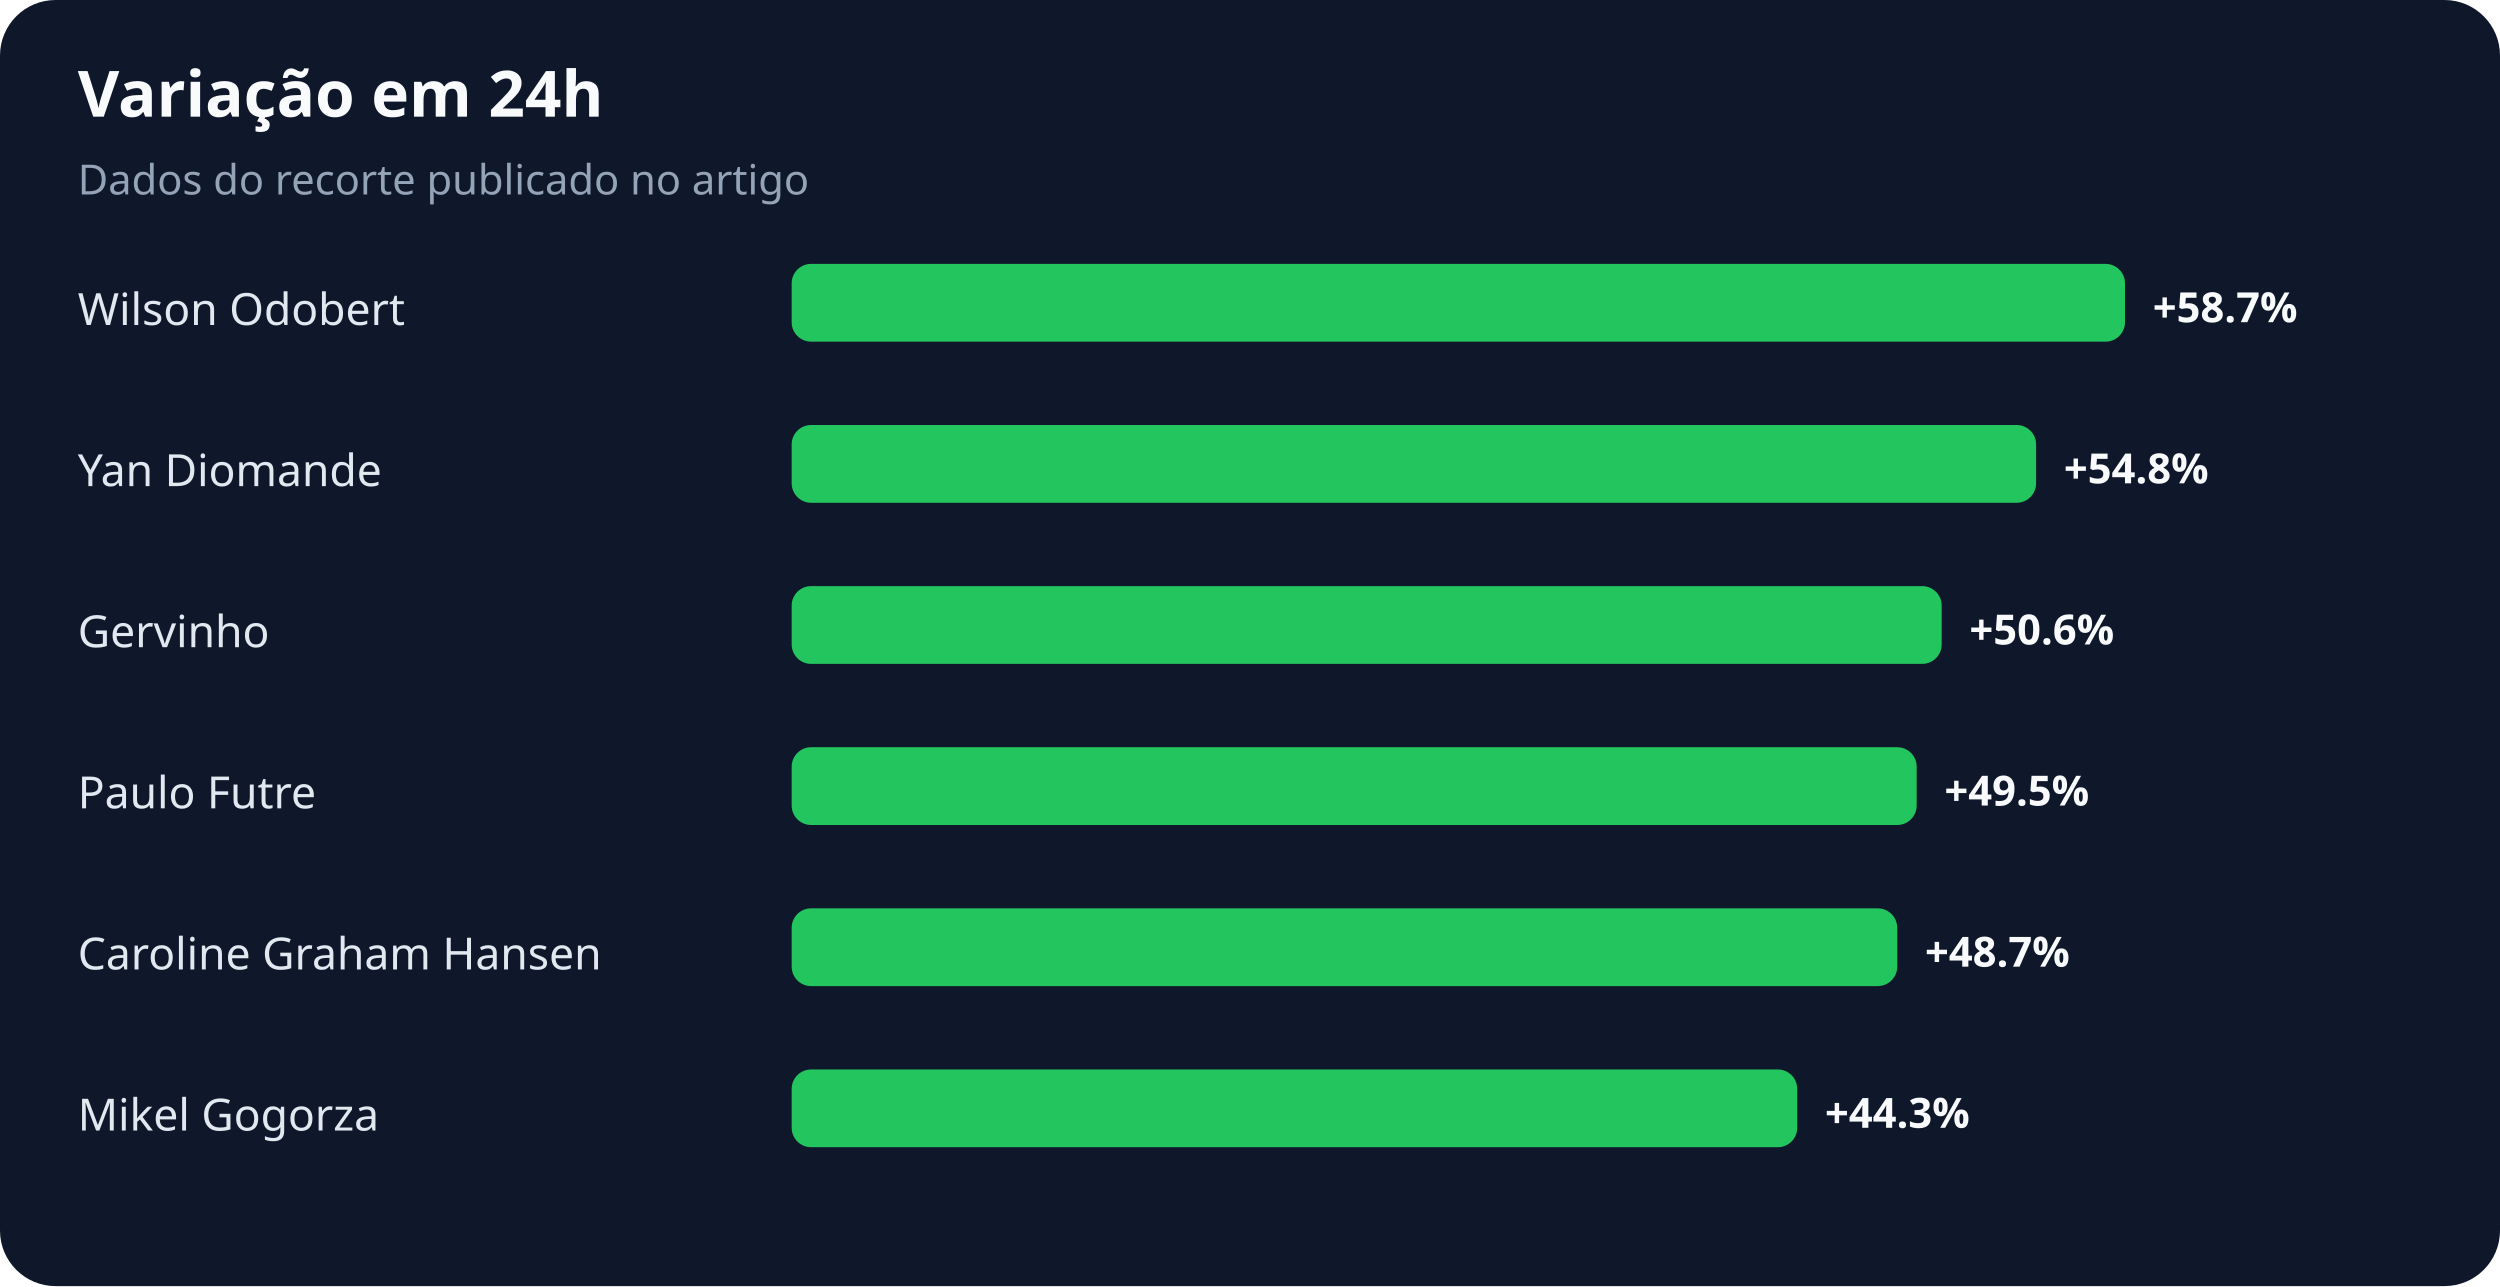
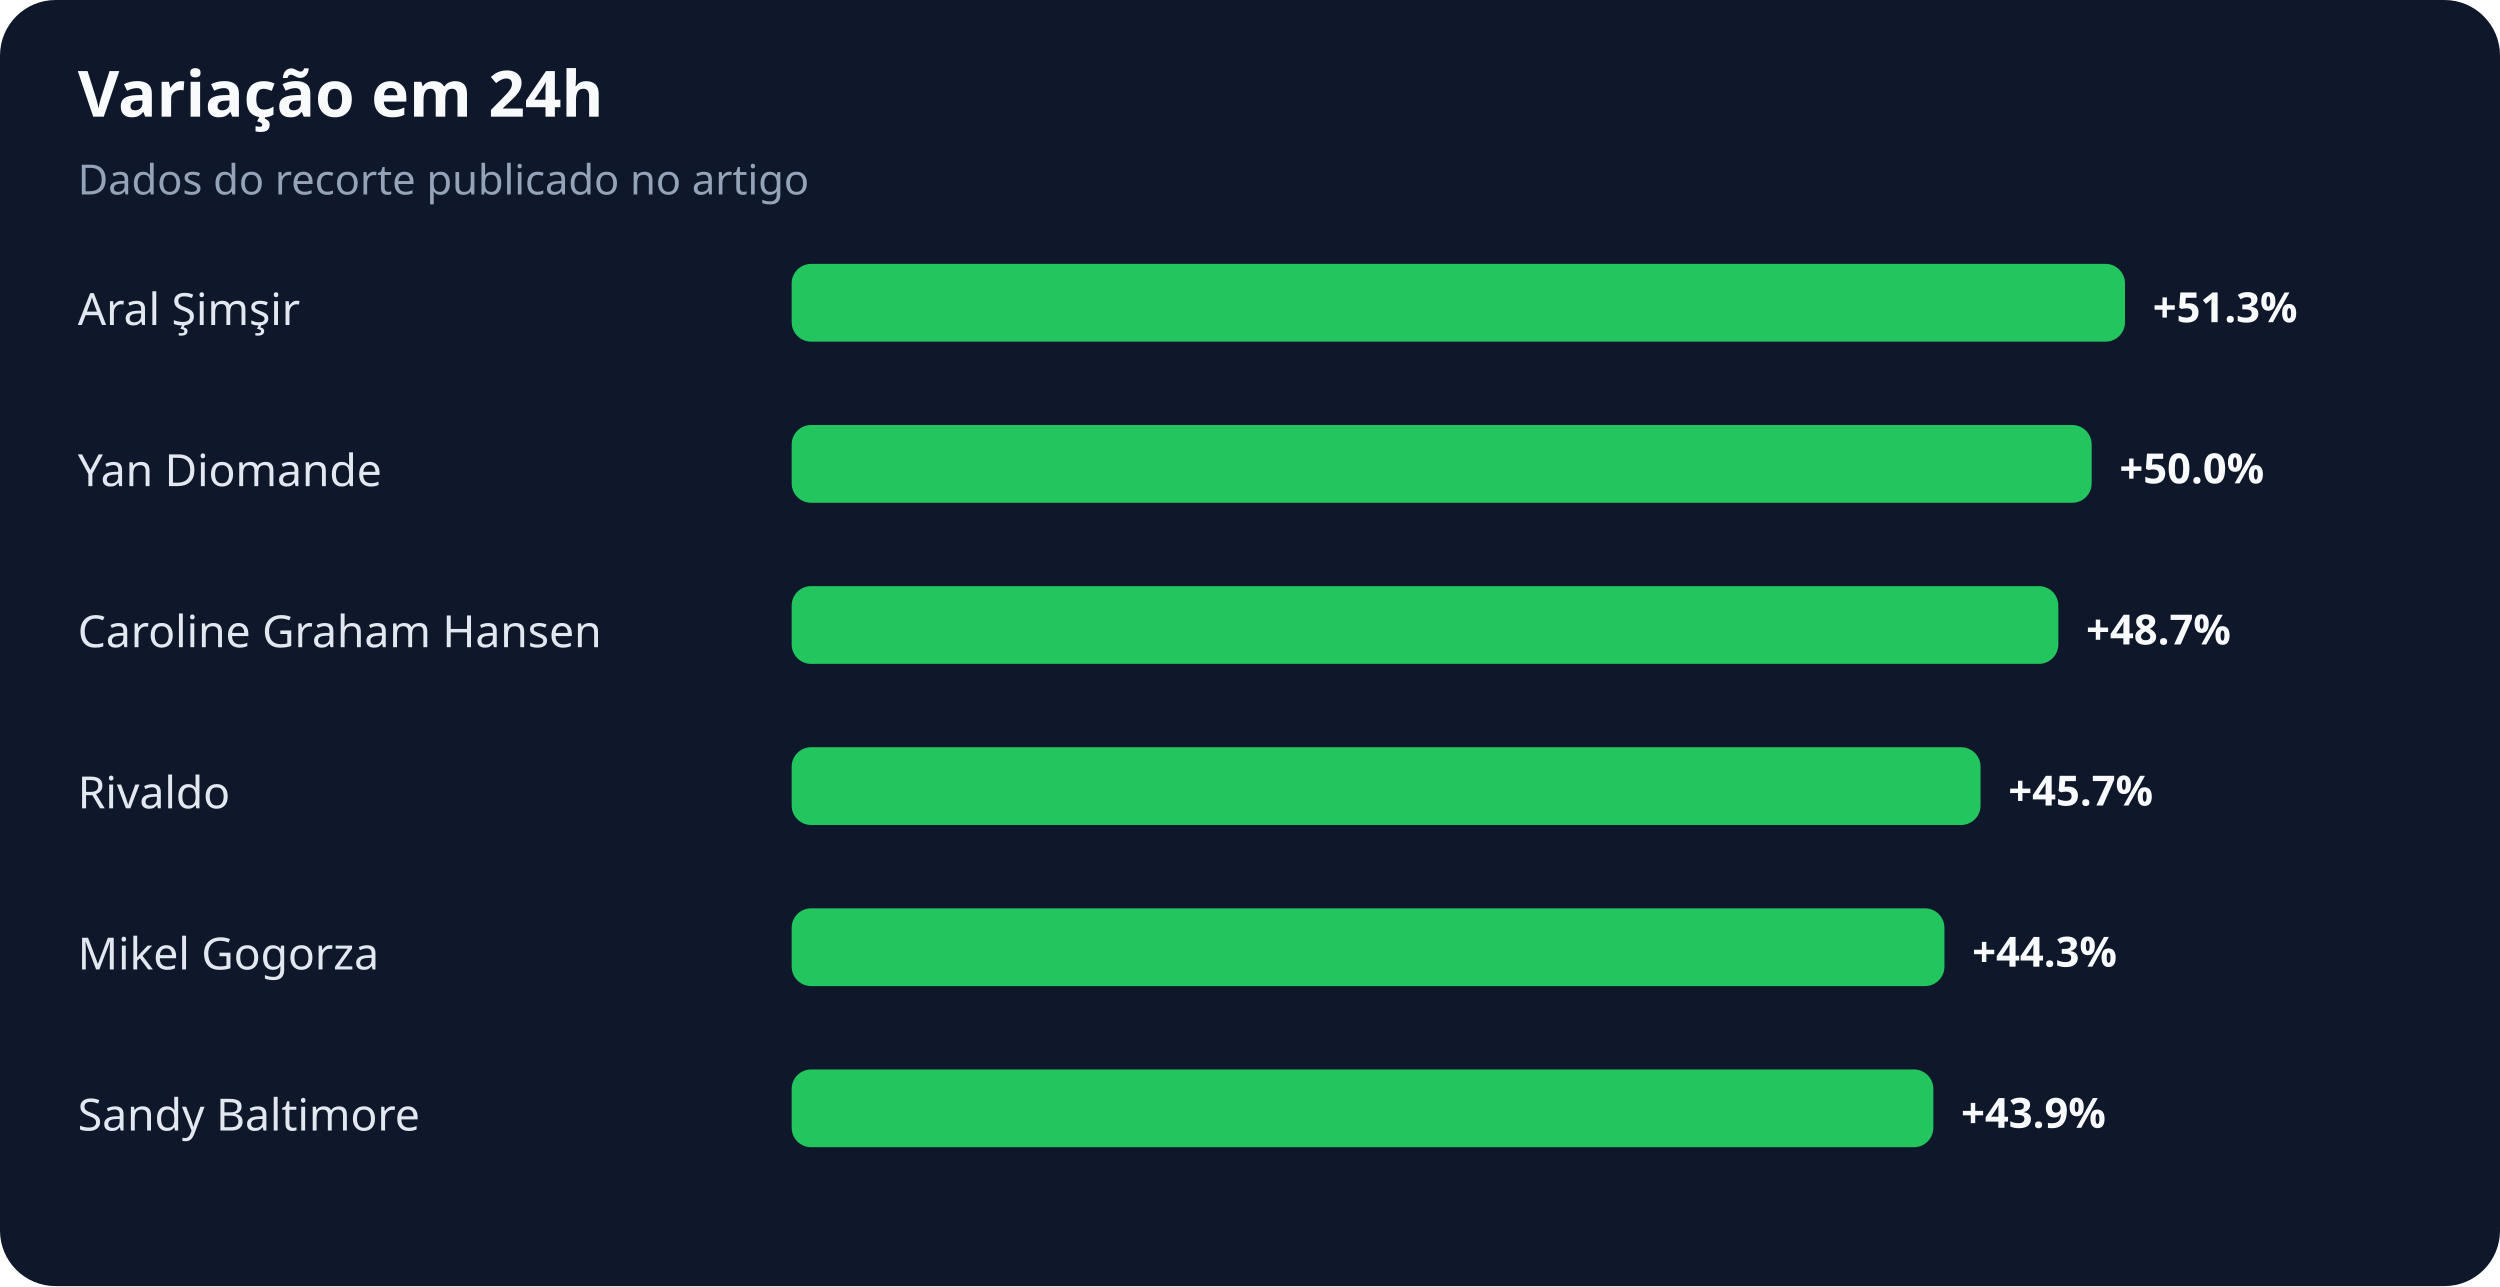
<svg xmlns="http://www.w3.org/2000/svg" width="900" height="463" viewBox="0 0 900 463" role="img" aria-labelledby="title desc">
  <rect width="100%" height="100%" rx="20" fill="#0f172a" />
  <text x="28" y="42" fill="#f8fafc" font-family="system-ui,sans-serif" font-size="23" font-weight="700">Variação em 24h</text>
  <text x="28" y="70" fill="#94a3b8" font-family="system-ui,sans-serif" font-size="15">Dados do recorte publicado no artigo</text>
-   <text x="28" y="117" fill="#e2e8f0" font-family="system-ui,sans-serif" font-size="16">Wilson Odobert</text>
+   <text x="28" y="117" fill="#e2e8f0" font-family="system-ui,sans-serif" font-size="16">Aral Şimşir</text>
  <rect x="285" y="95" width="480" height="28" rx="7" fill="#22c55e" />
-   <text x="775" y="116" fill="#f8fafc" font-family="system-ui,sans-serif" font-size="15" font-weight="700">+58.7%</text>
+   <text x="775" y="116" fill="#f8fafc" font-family="system-ui,sans-serif" font-size="15" font-weight="700">+51.3%</text>
  <text x="28" y="175" fill="#e2e8f0" font-family="system-ui,sans-serif" font-size="16">Yan Diomande</text>
-   <rect x="285" y="153" width="448" height="28" rx="7" fill="#22c55e" />
-   <text x="743" y="174" fill="#f8fafc" font-family="system-ui,sans-serif" font-size="15" font-weight="700">+54.8%</text>
-   <text x="28" y="233" fill="#e2e8f0" font-family="system-ui,sans-serif" font-size="16">Gervinho</text>
-   <rect x="285" y="211" width="414" height="28" rx="7" fill="#22c55e" />
-   <text x="709" y="232" fill="#f8fafc" font-family="system-ui,sans-serif" font-size="15" font-weight="700">+50.6%</text>
-   <text x="28" y="291" fill="#e2e8f0" font-family="system-ui,sans-serif" font-size="16">Paulo Futre</text>
-   <rect x="285" y="269" width="405" height="28" rx="7" fill="#22c55e" />
-   <text x="700" y="290" fill="#f8fafc" font-family="system-ui,sans-serif" font-size="15" font-weight="700">+49.5%</text>
-   <text x="28" y="349" fill="#e2e8f0" font-family="system-ui,sans-serif" font-size="16">Caroline Graham Hansen</text>
-   <rect x="285" y="327" width="398" height="28" rx="7" fill="#22c55e" />
-   <text x="693" y="348" fill="#f8fafc" font-family="system-ui,sans-serif" font-size="15" font-weight="700">+48.7%</text>
-   <text x="28" y="407" fill="#e2e8f0" font-family="system-ui,sans-serif" font-size="16">Mikel Gogorza</text>
-   <rect x="285" y="385" width="362" height="28" rx="7" fill="#22c55e" />
-   <text x="657" y="406" fill="#f8fafc" font-family="system-ui,sans-serif" font-size="15" font-weight="700">+44.3%</text>
+   <rect x="285" y="153" width="468" height="28" rx="7" fill="#22c55e" />
+   <text x="763" y="174" fill="#f8fafc" font-family="system-ui,sans-serif" font-size="15" font-weight="700">+50.0%</text>
+   <text x="28" y="233" fill="#e2e8f0" font-family="system-ui,sans-serif" font-size="16">Caroline Graham Hansen</text>
+   <rect x="285" y="211" width="456" height="28" rx="7" fill="#22c55e" />
+   <text x="751" y="232" fill="#f8fafc" font-family="system-ui,sans-serif" font-size="15" font-weight="700">+48.7%</text>
+   <text x="28" y="291" fill="#e2e8f0" font-family="system-ui,sans-serif" font-size="16">Rivaldo</text>
+   <rect x="285" y="269" width="428" height="28" rx="7" fill="#22c55e" />
+   <text x="723" y="290" fill="#f8fafc" font-family="system-ui,sans-serif" font-size="15" font-weight="700">+45.7%</text>
+   <text x="28" y="349" fill="#e2e8f0" font-family="system-ui,sans-serif" font-size="16">Mikel Gogorza</text>
+   <rect x="285" y="327" width="415" height="28" rx="7" fill="#22c55e" />
+   <text x="710" y="348" fill="#f8fafc" font-family="system-ui,sans-serif" font-size="15" font-weight="700">+44.3%</text>
+   <text x="28" y="407" fill="#e2e8f0" font-family="system-ui,sans-serif" font-size="16">Sandy Baltimore</text>
+   <rect x="285" y="385" width="411" height="28" rx="7" fill="#22c55e" />
+   <text x="706" y="406" fill="#f8fafc" font-family="system-ui,sans-serif" font-size="15" font-weight="700">+43.9%</text>
</svg>
